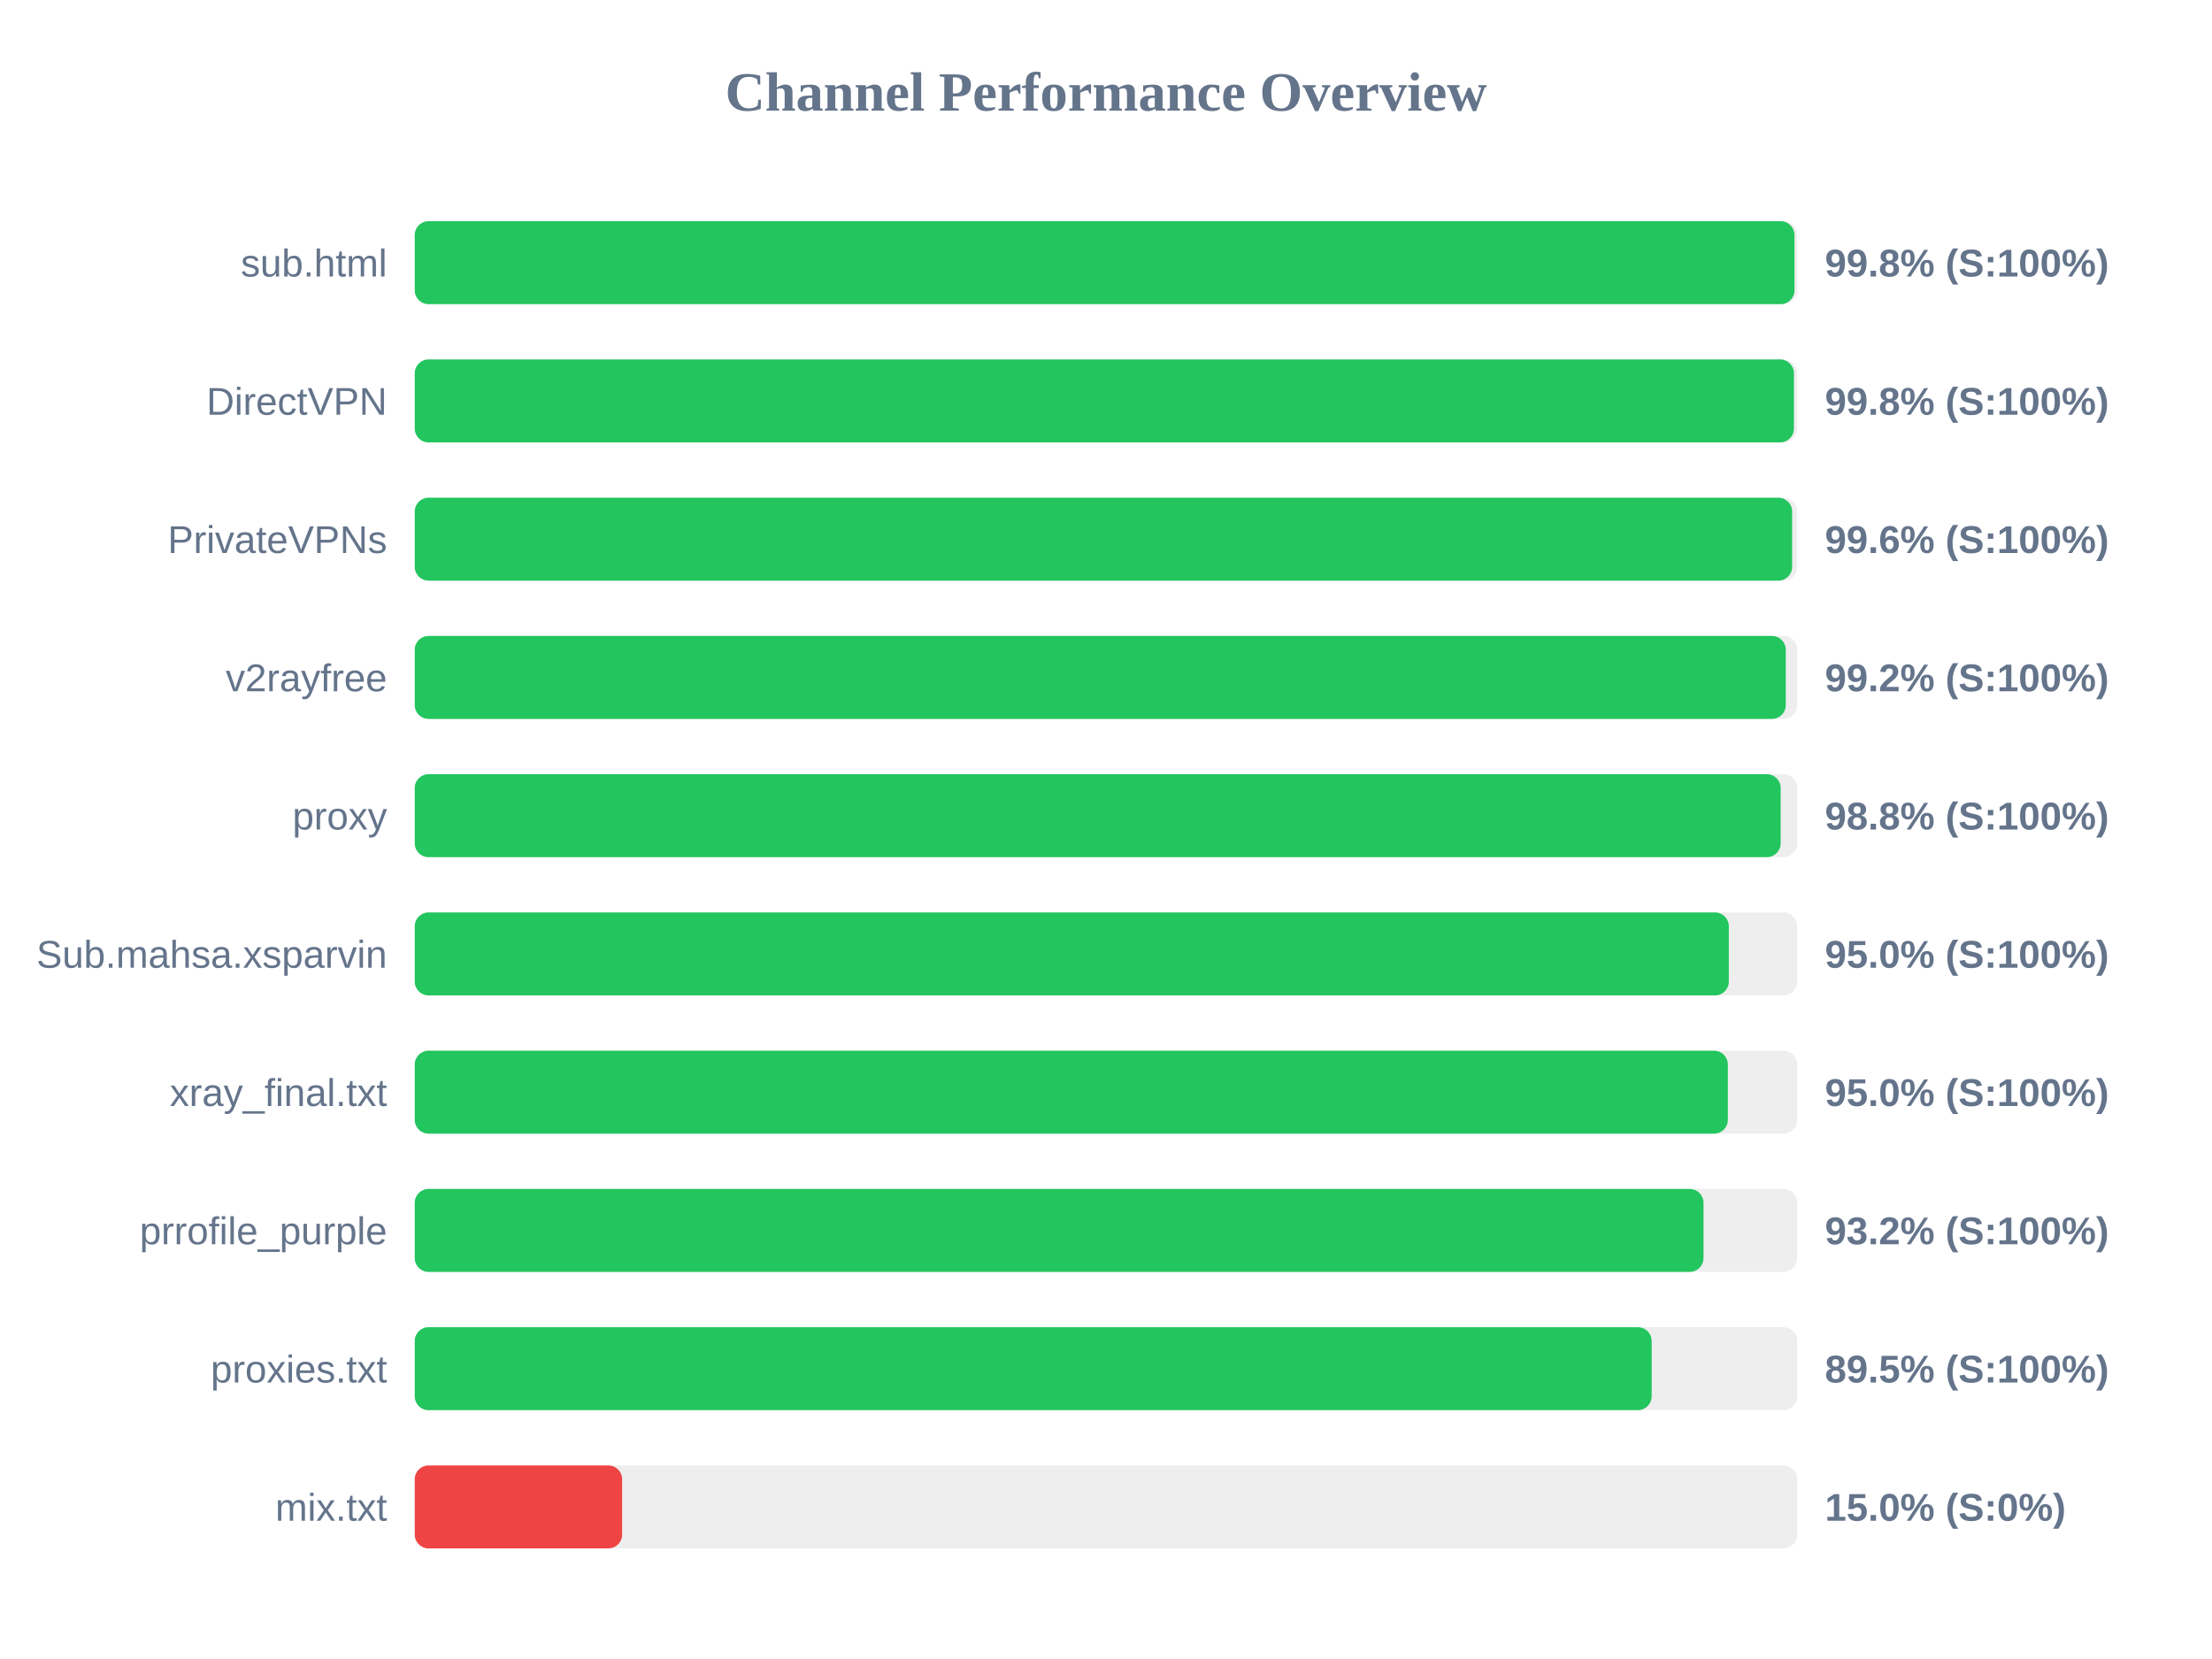
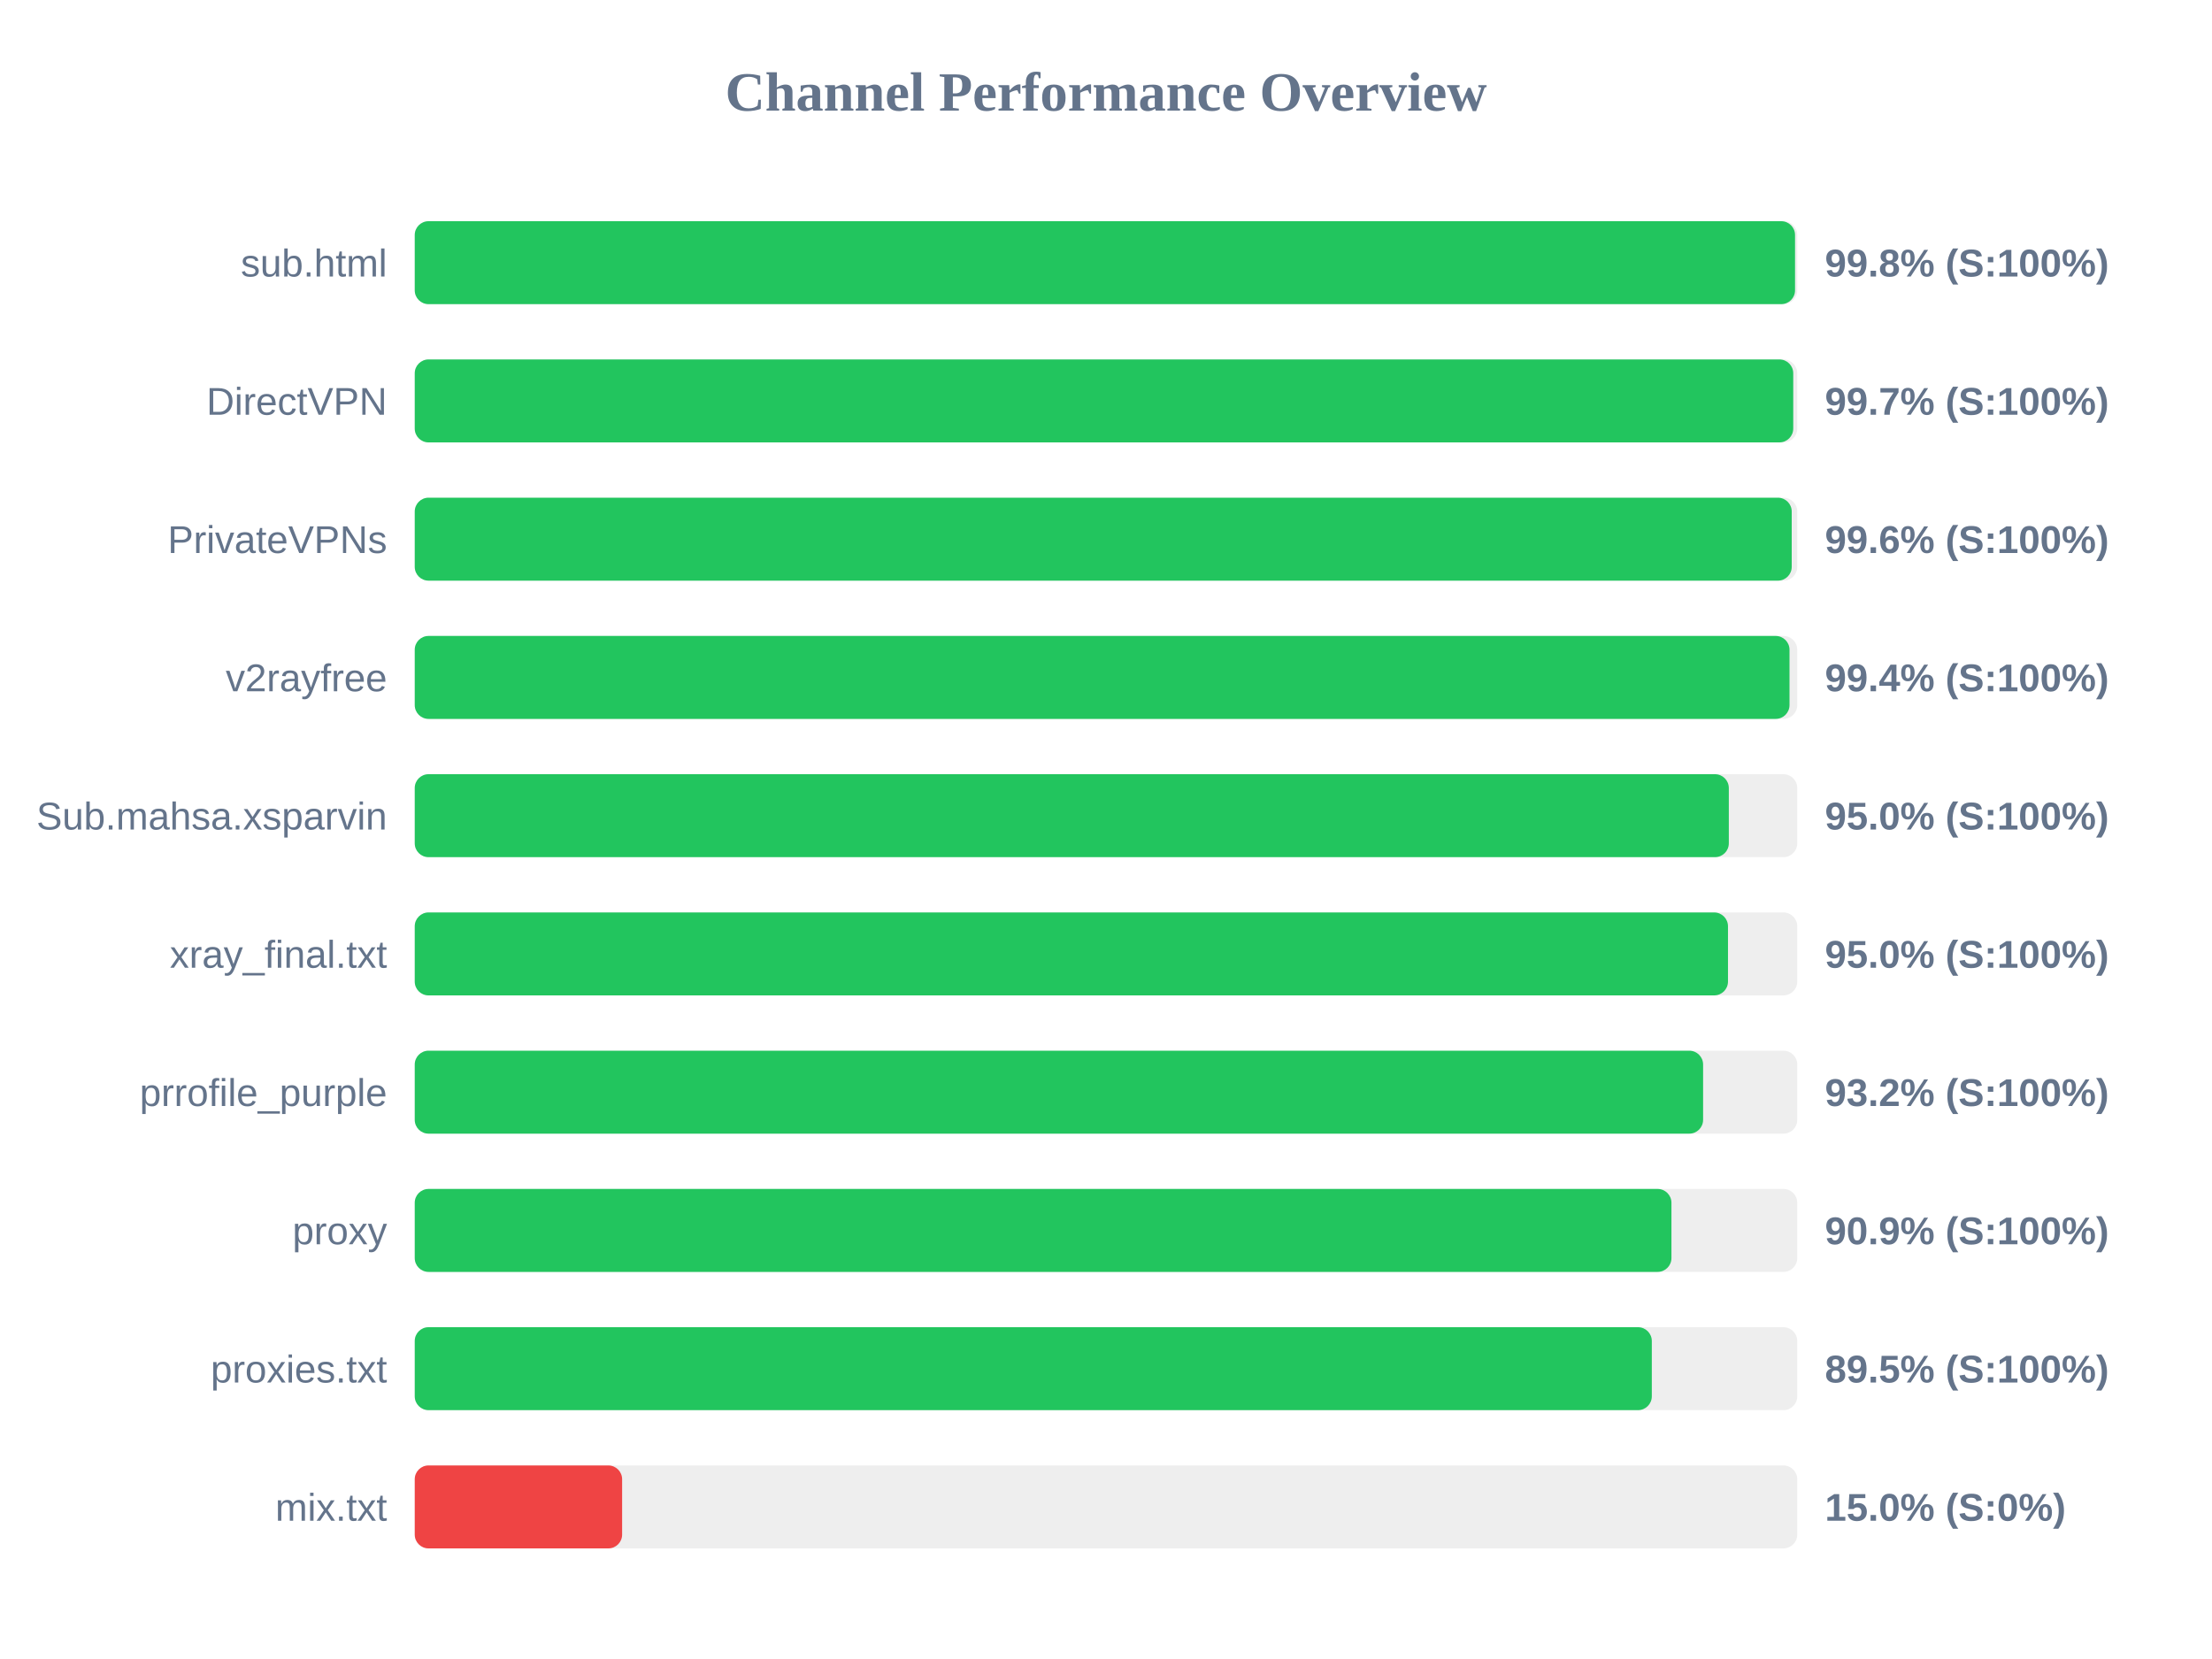
<svg xmlns="http://www.w3.org/2000/svg" width="800" height="600" version="1.1">
  <style>
        .row { font: 14px Arial; fill: #64748b; }
        .score { font: bold 14px Arial; fill: #64748b; }
    </style>
  <text x="400" y="40" text-anchor="middle" font-size="20px" font-weight="bold" fill="#64748b">Channel Performance Overview</text>
  <rect x="150" y="80" width="500" height="30" fill="#eee" rx="5" />
-   <rect x="150" y="80" width="499.0" height="30" fill="#22c55e" rx="5" />
+   <rect x="150" y="80" width="499.2" height="30" fill="#22c55e" rx="5" />
  <text x="140" y="100" text-anchor="end" class="row">sub.html</text>
  <text x="660" y="100" text-anchor="start" class="score">99.8% (S:100%)</text>
  <rect x="150" y="130" width="500" height="30" fill="#eee" rx="5" />
-   <rect x="150" y="130" width="498.8" height="30" fill="#22c55e" rx="5" />
+   <rect x="150" y="130" width="498.55" height="30" fill="#22c55e" rx="5" />
  <text x="140" y="150" text-anchor="end" class="row">DirectVPN</text>
-   <text x="660" y="150" text-anchor="start" class="score">99.8% (S:100%)</text>
+   <text x="660" y="150" text-anchor="start" class="score">99.7% (S:100%)</text>
  <rect x="150" y="180" width="500" height="30" fill="#eee" rx="5" />
-   <rect x="150" y="180" width="498.15" height="30" fill="#22c55e" rx="5" />
+   <rect x="150" y="180" width="498.0" height="30" fill="#22c55e" rx="5" />
  <text x="140" y="200" text-anchor="end" class="row">PrivateVPNs</text>
  <text x="660" y="200" text-anchor="start" class="score">99.6% (S:100%)</text>
  <rect x="150" y="230" width="500" height="30" fill="#eee" rx="5" />
-   <rect x="150" y="230" width="495.85" height="30" fill="#22c55e" rx="5" />
+   <rect x="150" y="230" width="497.2" height="30" fill="#22c55e" rx="5" />
  <text x="140" y="250" text-anchor="end" class="row">v2rayfree</text>
-   <text x="660" y="250" text-anchor="start" class="score">99.2% (S:100%)</text>
+   <text x="660" y="250" text-anchor="start" class="score">99.4% (S:100%)</text>
  <rect x="150" y="280" width="500" height="30" fill="#eee" rx="5" />
-   <rect x="150" y="280" width="494.0" height="30" fill="#22c55e" rx="5" />
-   <text x="140" y="300" text-anchor="end" class="row">proxy</text>
-   <text x="660" y="300" text-anchor="start" class="score">98.8% (S:100%)</text>
+   <rect x="150" y="280" width="475.25" height="30" fill="#22c55e" rx="5" />
+   <text x="140" y="300" text-anchor="end" class="row">Sub.mahsa.xsparvin</text>
+   <text x="660" y="300" text-anchor="start" class="score">95.0% (S:100%)</text>
  <rect x="150" y="330" width="500" height="30" fill="#eee" rx="5" />
-   <rect x="150" y="330" width="475.25" height="30" fill="#22c55e" rx="5" />
-   <text x="140" y="350" text-anchor="end" class="row">Sub.mahsa.xsparvin</text>
+   <rect x="150" y="330" width="474.95" height="30" fill="#22c55e" rx="5" />
+   <text x="140" y="350" text-anchor="end" class="row">xray_final.txt</text>
  <text x="660" y="350" text-anchor="start" class="score">95.0% (S:100%)</text>
  <rect x="150" y="380" width="500" height="30" fill="#eee" rx="5" />
-   <rect x="150" y="380" width="474.9" height="30" fill="#22c55e" rx="5" />
-   <text x="140" y="400" text-anchor="end" class="row">xray_final.txt</text>
-   <text x="660" y="400" text-anchor="start" class="score">95.0% (S:100%)</text>
+   <rect x="150" y="380" width="465.95" height="30" fill="#22c55e" rx="5" />
+   <text x="140" y="400" text-anchor="end" class="row">prrofile_purple</text>
+   <text x="660" y="400" text-anchor="start" class="score">93.2% (S:100%)</text>
  <rect x="150" y="430" width="500" height="30" fill="#eee" rx="5" />
-   <rect x="150" y="430" width="466.1" height="30" fill="#22c55e" rx="5" />
-   <text x="140" y="450" text-anchor="end" class="row">prrofile_purple</text>
-   <text x="660" y="450" text-anchor="start" class="score">93.2% (S:100%)</text>
+   <rect x="150" y="430" width="454.5" height="30" fill="#22c55e" rx="5" />
+   <text x="140" y="450" text-anchor="end" class="row">proxy</text>
+   <text x="660" y="450" text-anchor="start" class="score">90.9% (S:100%)</text>
  <rect x="150" y="480" width="500" height="30" fill="#eee" rx="5" />
-   <rect x="150" y="480" width="447.35" height="30" fill="#22c55e" rx="5" />
+   <rect x="150" y="480" width="447.4" height="30" fill="#22c55e" rx="5" />
  <text x="140" y="500" text-anchor="end" class="row">proxies.txt</text>
  <text x="660" y="500" text-anchor="start" class="score">89.5% (S:100%)</text>
  <rect x="150" y="530" width="500" height="30" fill="#eee" rx="5" />
  <rect x="150" y="530" width="75.0" height="30" fill="#ef4444" rx="5" />
  <text x="140" y="550" text-anchor="end" class="row">mix.txt</text>
  <text x="660" y="550" text-anchor="start" class="score">15.0% (S:0%)</text>
</svg>
